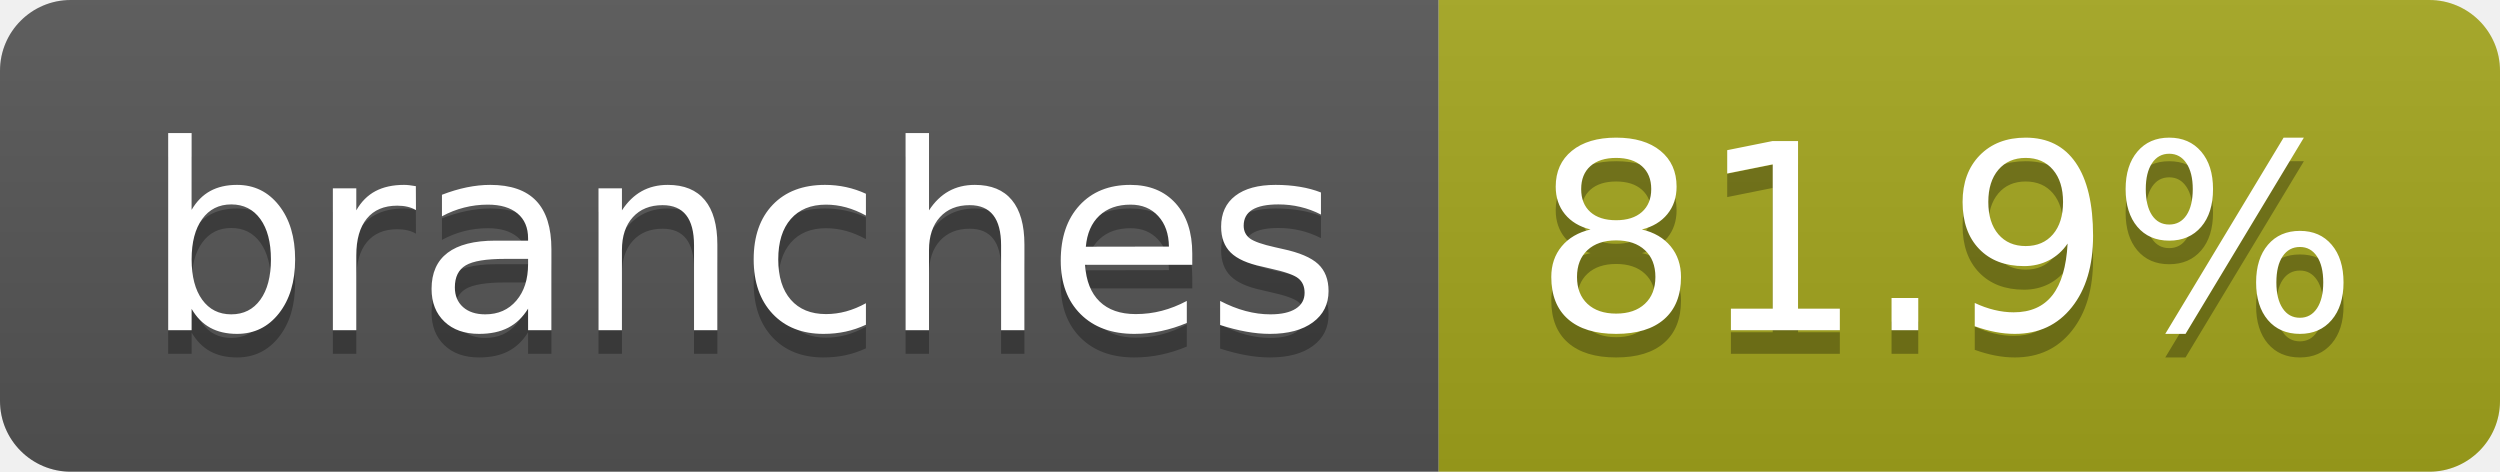
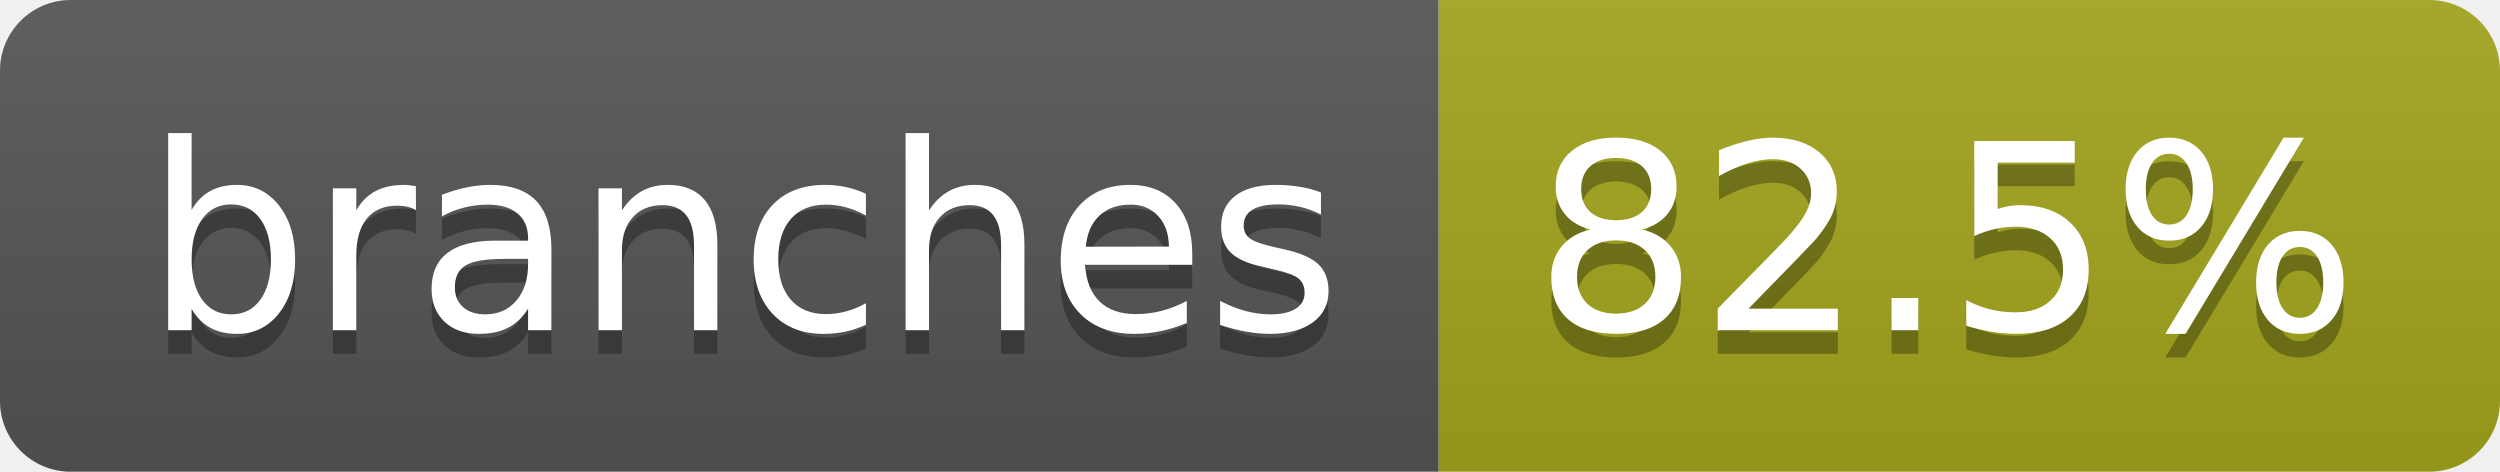
- <svg xmlns="http://www.w3.org/2000/svg" width="106" height="20" role="img" aria-label="branches: 81.9%">
+ <svg xmlns="http://www.w3.org/2000/svg" width="106" height="20" role="img" aria-label="branches: 82.5%">
  <linearGradient id="s" x2="0" y2="100%">
    <stop offset="0" stop-color="#bbb" stop-opacity=".1" />
    <stop offset="1" stop-opacity=".1" />
  </linearGradient>
  <clipPath id="r">
    <rect width="106" height="20" rx="3" fill="#fff" />
  </clipPath>
  <g clip-path="url(#r)">
    <rect width="61" height="20" fill="#555" />
    <rect x="61" width="45" height="20" fill="#a4a61d" />
    <rect width="106" height="20" fill="url(#s)" />
  </g>
  <g fill="#fff" text-anchor="middle" font-family="Verdana,Geneva,DejaVu Sans,sans-serif" text-rendering="geometricPrecision" font-size="110">
    <text aria-hidden="true" x="315" y="150" fill="#010101" fill-opacity=".3" transform="scale(.1)" textLength="507">branches</text>
    <text x="315" y="140" transform="scale(.1)" fill="#fff" textLength="507">branches</text>
-     <text aria-hidden="true" x="825" y="150" fill="#010101" fill-opacity=".3" transform="scale(.1)" textLength="350">81.9%</text>
-     <text x="825" y="140" transform="scale(.1)" fill="#fff" textLength="350">81.9%</text>
+     <text aria-hidden="true" x="825" y="150" fill="#010101" fill-opacity=".3" transform="scale(.1)" textLength="350">82.5%</text>
+     <text x="825" y="140" transform="scale(.1)" fill="#fff" textLength="350">82.5%</text>
  </g>
</svg>
